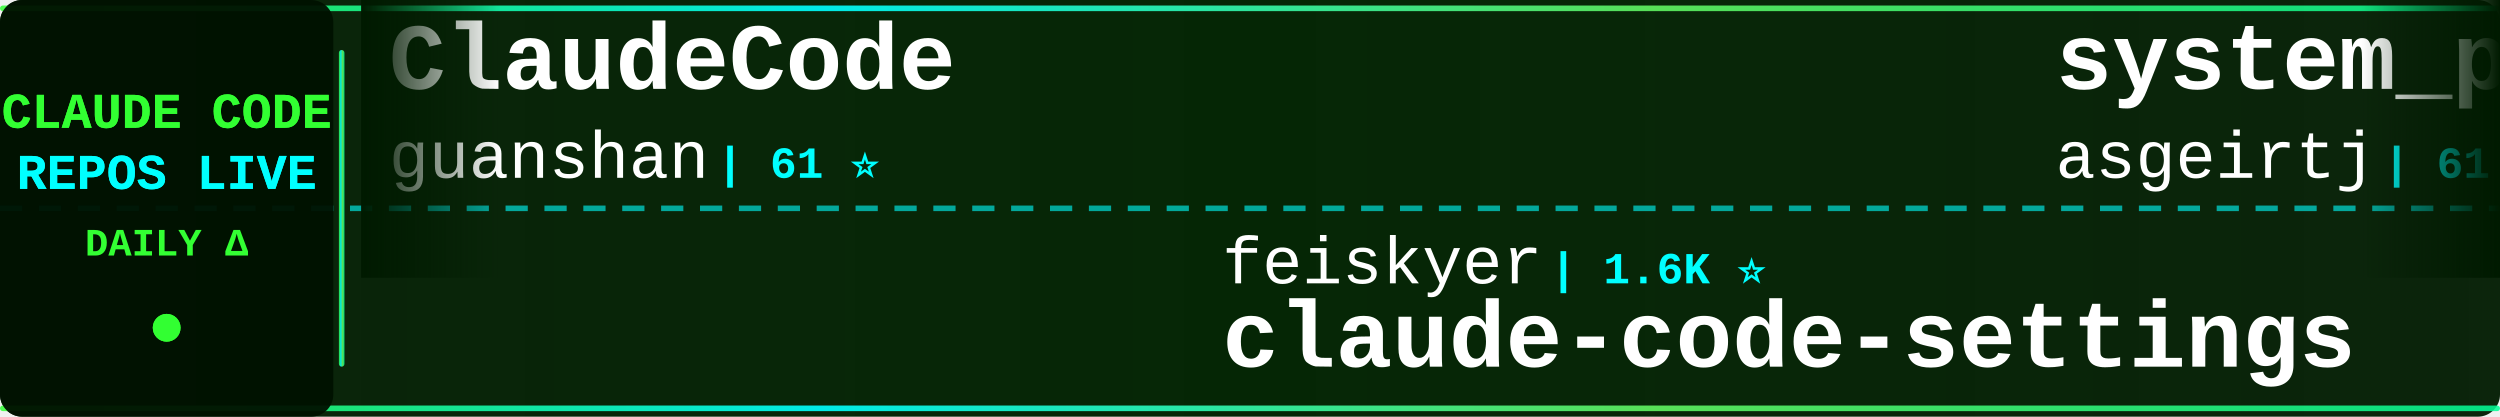
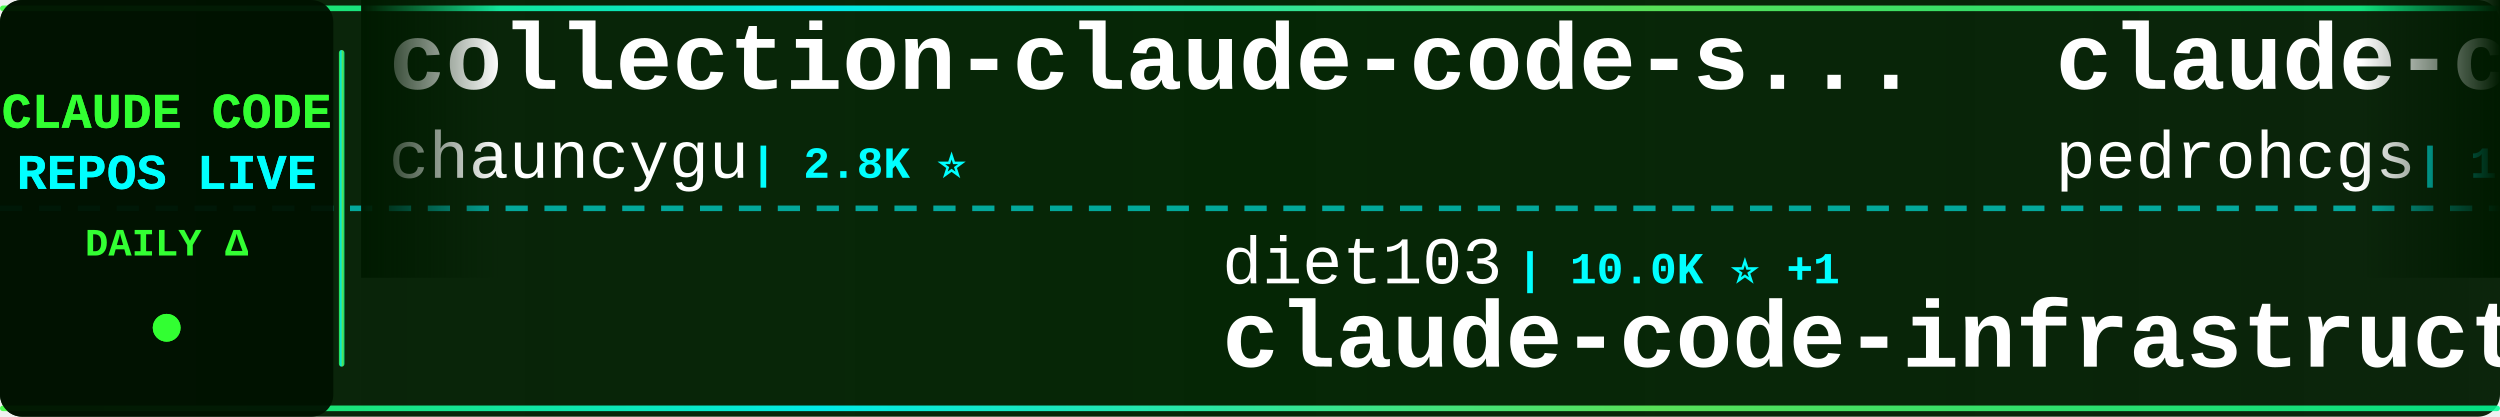
<svg xmlns="http://www.w3.org/2000/svg" width="900" height="150">
  <defs>
    <linearGradient id="tickerBg" x1="0%" y1="0%" x2="100%" y2="0%">
      <stop offset="0%" style="stop-color:#001a00;stop-opacity:0.95" />
      <stop offset="50%" style="stop-color:#002200;stop-opacity:0.98" />
      <stop offset="100%" style="stop-color:#001a00;stop-opacity:0.95" />
    </linearGradient>
    <linearGradient id="borderGrad" x1="0%" y1="0%" x2="100%" y2="0%">
      <stop offset="0%" style="stop-color:#33ff33;stop-opacity:0.85">
        <animate attributeName="stop-opacity" values="0.85;1;0.85" dur="2s" repeatCount="indefinite" />
      </stop>
      <stop offset="33%" style="stop-color:#00ffff;stop-opacity:0.9">
        <animate attributeName="stop-opacity" values="0.9;1;0.9" dur="2.2s" repeatCount="indefinite" />
      </stop>
      <stop offset="66%" style="stop-color:#66ff66;stop-opacity:0.85">
        <animate attributeName="stop-opacity" values="0.85;1;0.85" dur="1.8s" repeatCount="indefinite" />
      </stop>
      <stop offset="100%" style="stop-color:#00ff99;stop-opacity:0.85">
        <animate attributeName="stop-opacity" values="0.85;1;0.85" dur="2s" repeatCount="indefinite" />
      </stop>
    </linearGradient>
    <filter id="textGlow">
      <feGaussianBlur stdDeviation="0.1" result="coloredBlur" />
      <feMerge>
        <feMergeNode in="coloredBlur" />
        <feMergeNode in="SourceGraphic" />
      </feMerge>
    </filter>
    <filter id="metricGlow">
      <feGaussianBlur stdDeviation="0.2" result="coloredBlur" />
      <feMerge>
        <feMergeNode in="coloredBlur" />
        <feMergeNode in="SourceGraphic" />
      </feMerge>
    </filter>
    <linearGradient id="leftFade" x1="0%" y1="0%" x2="100%" y2="0%">
      <stop offset="0%" style="stop-color:#001a00;stop-opacity:1" />
      <stop offset="100%" style="stop-color:#001a00;stop-opacity:0" />
    </linearGradient>
    <linearGradient id="rightFade" x1="0%" y1="0%" x2="100%" y2="0%">
      <stop offset="0%" style="stop-color:#001a00;stop-opacity:0" />
      <stop offset="100%" style="stop-color:#001a00;stop-opacity:1" />
    </linearGradient>
  </defs>
  <rect width="900" height="150" fill="url(#tickerBg)" rx="8" />
  <rect x="0" y="2" width="900" height="2" fill="url(#borderGrad)" rx="1" />
  <rect x="0" y="146" width="900" height="2" fill="url(#borderGrad)" rx="1" />
  <line x1="0" y1="75" x2="900" y2="75" stroke="#00ffff" stroke-width="2" stroke-dasharray="8 6" opacity="0.6" />
  <rect x="0" y="0" width="120" height="150" fill="#001100" opacity="0.95" rx="8" />
  <text x="60" y="46" font-family="'Courier New', monospace" font-size="18" font-weight="bold" fill="#33ff33" text-anchor="middle" filter="url(#textGlow)">
    CLAUDE CODE
  </text>
  <text x="60" y="68" font-family="'Courier New', monospace" font-size="18" font-weight="bold" fill="#00ffff" text-anchor="middle" filter="url(#textGlow)">
    REPOS LIVE
  </text>
  <text x="60" y="92" font-family="'Courier New', monospace" font-size="14" font-weight="bold" fill="#33ff33" text-anchor="middle">
    DAILY Δ
  </text>
  <circle cx="60" cy="118" r="5" fill="#33ff33" filter="url(#metricGlow)">
    <animate attributeName="r" values="4;6;4" dur="1.5s" repeatCount="indefinite" />
    <animate attributeName="opacity" values="0.6;1;0.6" dur="1.5s" repeatCount="indefinite" />
  </circle>
  <rect x="122" y="18" width="2" height="114" fill="url(#borderGrad)" rx="1" />
  <clipPath id="tickerClip">
    <rect x="130" y="0" width="770" height="150" />
  </clipPath>
  <g clip-path="url(#tickerClip)">
    <g id="tickerItems">
      <animateTransform attributeName="transform" attributeType="XML" type="translate" from="0 0" to="-3000 0" dur="54s" repeatCount="indefinite" />
      <g transform="translate(0, 0)">
-         <text x="140" y="32" font-family="'Courier New', monospace" font-size="34" font-weight="bold" fill="#ffffff">ClaudeCode</text>
-         <text x="140" y="64" font-family="'Courier New', monospace" font-size="24" font-weight="normal" fill="#ffffff" opacity="1.0">guanshan</text>
-         <text x="258" y="64" font-family="'Courier New', monospace" font-size="16" font-weight="bold" fill="#00ffff"> | 61 ⭐</text>
-       </g>
-       <g transform="translate(300, 0)">
-         <text x="140" y="102" font-family="'Courier New', monospace" font-size="24" font-weight="normal" fill="#ffffff" opacity="1.0">feiskyer</text>
-         <text x="258" y="102" font-family="'Courier New', monospace" font-size="16" font-weight="bold" fill="#00ffff"> | 1.6K ⭐</text>
-         <text x="140" y="132" font-family="'Courier New', monospace" font-size="34" font-weight="bold" fill="#ffffff">claude-code-settings</text>
-       </g>
-       <g transform="translate(600, 0)">
-         <text x="140" y="32" font-family="'Courier New', monospace" font-size="34" font-weight="bold" fill="#ffffff">system_prompts_leaks</text>
-         <text x="140" y="64" font-family="'Courier New', monospace" font-size="24" font-weight="normal" fill="#ffffff" opacity="1.0">asgeirtj</text>
-         <text x="258" y="64" font-family="'Courier New', monospace" font-size="16" font-weight="bold" fill="#00ffff"> | 61.6K ⭐ +18</text>
-       </g>
-       <g transform="translate(900, 0)">
-         <text x="140" y="102" font-family="'Courier New', monospace" font-size="24" font-weight="normal" fill="#ffffff" opacity="1.0">OrcaWhisper</text>
-         <text x="294" y="102" font-family="'Courier New', monospace" font-size="16" font-weight="bold" fill="#00ffff"> | 87 ⭐</text>
-         <text x="140" y="132" font-family="'Courier New', monospace" font-size="34" font-weight="bold" fill="#ffffff">Claude-Code</text>
-       </g>
-       <g transform="translate(1200, 0)">
-         <text x="140" y="32" font-family="'Courier New', monospace" font-size="34" font-weight="bold" fill="#ffffff">awesome-claude-code-suba...</text>
-         <text x="140" y="64" font-family="'Courier New', monospace" font-size="24" font-weight="normal" fill="#ffffff" opacity="1.0">VoltAgent</text>
-         <text x="270" y="64" font-family="'Courier New', monospace" font-size="16" font-weight="bold" fill="#00ffff"> | 23.9K ⭐ +1</text>
-       </g>
-       <g transform="translate(1500, 0)">
-         <text x="140" y="102" font-family="'Courier New', monospace" font-size="24" font-weight="normal" fill="#ffffff" opacity="1.0">Windy3f3f3f3f</text>
-         <text x="318" y="102" font-family="'Courier New', monospace" font-size="16" font-weight="bold" fill="#00ffff"> | 2.5K ⭐</text>
-         <text x="140" y="132" font-family="'Courier New', monospace" font-size="34" font-weight="bold" fill="#ffffff">claude-code-from-scratch</text>
-       </g>
-       <g transform="translate(1800, 0)">
        <text x="140" y="32" font-family="'Courier New', monospace" font-size="34" font-weight="bold" fill="#ffffff">collection-claude-code-s...</text>
        <text x="140" y="64" font-family="'Courier New', monospace" font-size="24" font-weight="normal" fill="#ffffff" opacity="1.0">chauncygu</text>
        <text x="270" y="64" font-family="'Courier New', monospace" font-size="16" font-weight="bold" fill="#00ffff"> | 2.8K ⭐</text>
      </g>
+       <g transform="translate(300, 0)">
+         <text x="140" y="102" font-family="'Courier New', monospace" font-size="24" font-weight="normal" fill="#ffffff" opacity="1.0">diet103</text>
+         <text x="246" y="102" font-family="'Courier New', monospace" font-size="16" font-weight="bold" fill="#00ffff"> | 10.0K ⭐ +1</text>
+         <text x="140" y="132" font-family="'Courier New', monospace" font-size="34" font-weight="bold" fill="#ffffff">claude-code-infrastructu...</text>
+       </g>
+       <g transform="translate(600, 0)">
+         <text x="140" y="32" font-family="'Courier New', monospace" font-size="34" font-weight="bold" fill="#ffffff">claude-code-my-workflow</text>
+         <text x="140" y="64" font-family="'Courier New', monospace" font-size="24" font-weight="normal" fill="#ffffff" opacity="1.0">pedrohcgs</text>
+         <text x="270" y="64" font-family="'Courier New', monospace" font-size="16" font-weight="bold" fill="#00ffff"> | 1.4K ⭐</text>
+       </g>
+       <g transform="translate(900, 0)">
+         <text x="140" y="102" font-family="'Courier New', monospace" font-size="24" font-weight="normal" fill="#ffffff" opacity="1.0">Cranot</text>
+         <text x="234" y="102" font-family="'Courier New', monospace" font-size="16" font-weight="bold" fill="#00ffff"> | 2.9K ⭐</text>
+         <text x="140" y="132" font-family="'Courier New', monospace" font-size="34" font-weight="bold" fill="#ffffff">claude-code-guide</text>
+       </g>
+       <g transform="translate(1200, 0)">
+         <text x="140" y="32" font-family="'Courier New', monospace" font-size="34" font-weight="bold" fill="#ffffff">claude-code-video-toolki...</text>
+         <text x="140" y="64" font-family="'Courier New', monospace" font-size="24" font-weight="normal" fill="#ffffff" opacity="1.0">digitalsamba</text>
+         <text x="306" y="64" font-family="'Courier New', monospace" font-size="16" font-weight="bold" fill="#00ffff"> | 1.9K ⭐ +1</text>
+       </g>
+       <g transform="translate(1500, 0)">
+         <text x="140" y="102" font-family="'Courier New', monospace" font-size="24" font-weight="normal" fill="#ffffff" opacity="1.0">zebbern</text>
+         <text x="246" y="102" font-family="'Courier New', monospace" font-size="16" font-weight="bold" fill="#00ffff"> | 4.4K ⭐ +1</text>
+         <text x="140" y="132" font-family="'Courier New', monospace" font-size="34" font-weight="bold" fill="#ffffff">claude-code-guide</text>
+       </g>
+       <g transform="translate(1800, 0)">
+         <text x="140" y="32" font-family="'Courier New', monospace" font-size="34" font-weight="bold" fill="#ffffff">claude-code-from-source</text>
+         <text x="140" y="64" font-family="'Courier New', monospace" font-size="24" font-weight="normal" fill="#ffffff" opacity="1.0">alejandrobalderas</text>
+         <text x="366" y="64" font-family="'Courier New', monospace" font-size="16" font-weight="bold" fill="#00ffff"> | 2.7K ⭐</text>
+       </g>
      <g transform="translate(2100, 0)">
-         <text x="140" y="102" font-family="'Courier New', monospace" font-size="24" font-weight="normal" fill="#ffffff" opacity="1.0">anthropics</text>
-         <text x="282" y="102" font-family="'Courier New', monospace" font-size="16" font-weight="bold" fill="#00ffff"> | 165.4K ⭐ +23</text>
-         <text x="140" y="132" font-family="'Courier New', monospace" font-size="34" font-weight="bold" fill="#ffffff">skills</text>
+         <text x="140" y="102" font-family="'Courier New', monospace" font-size="24" font-weight="normal" fill="#ffffff" opacity="1.0">jeremylongshore</text>
+         <text x="342" y="102" font-family="'Courier New', monospace" font-size="16" font-weight="bold" fill="#00ffff"> | 2.6K ⭐ +2</text>
+         <text x="140" y="132" font-family="'Courier New', monospace" font-size="34" font-weight="bold" fill="#ffffff">claude-code-plugins-plus...</text>
      </g>
      <g transform="translate(2400, 0)">
-         <text x="140" y="32" font-family="'Courier New', monospace" font-size="34" font-weight="bold" fill="#ffffff">Auto-claude-code-researc...</text>
-         <text x="140" y="64" font-family="'Courier New', monospace" font-size="24" font-weight="normal" fill="#ffffff" opacity="1.0">wanshuiyin</text>
-         <text x="282" y="64" font-family="'Courier New', monospace" font-size="16" font-weight="bold" fill="#00ffff"> | 14.1K ⭐ +8</text>
+         <text x="140" y="32" font-family="'Courier New', monospace" font-size="34" font-weight="bold" fill="#ffffff">claude-code-hooks-master...</text>
+         <text x="140" y="64" font-family="'Courier New', monospace" font-size="24" font-weight="normal" fill="#ffffff" opacity="1.0">disler</text>
+         <text x="234" y="64" font-family="'Courier New', monospace" font-size="16" font-weight="bold" fill="#00ffff"> | 3.9K ⭐</text>
      </g>
      <g transform="translate(2700, 0)">
-         <text x="140" y="102" font-family="'Courier New', monospace" font-size="24" font-weight="normal" fill="#ffffff" opacity="1.0">centminmod</text>
-         <text x="282" y="102" font-family="'Courier New', monospace" font-size="16" font-weight="bold" fill="#00ffff"> | 2.5K ⭐</text>
-         <text x="140" y="132" font-family="'Courier New', monospace" font-size="34" font-weight="bold" fill="#ffffff">my-claude-code-setup</text>
+         <text x="140" y="102" font-family="'Courier New', monospace" font-size="24" font-weight="normal" fill="#ffffff" opacity="1.0">anthropics</text>
+         <text x="282" y="102" font-family="'Courier New', monospace" font-size="16" font-weight="bold" fill="#00ffff"> | 8.5K ⭐</text>
+         <text x="140" y="132" font-family="'Courier New', monospace" font-size="34" font-weight="bold" fill="#ffffff">claude-code-action</text>
      </g>
      <g transform="translate(3000, 0)">
-         <text x="140" y="32" font-family="'Courier New', monospace" font-size="34" font-weight="bold" fill="#ffffff">ClaudeCode</text>
-         <text x="140" y="64" font-family="'Courier New', monospace" font-size="24" font-weight="normal" fill="#ffffff" opacity="1.0">guanshan</text>
-         <text x="258" y="64" font-family="'Courier New', monospace" font-size="16" font-weight="bold" fill="#00ffff"> | 61 ⭐</text>
+         <text x="140" y="32" font-family="'Courier New', monospace" font-size="34" font-weight="bold" fill="#ffffff">collection-claude-code-s...</text>
+         <text x="140" y="64" font-family="'Courier New', monospace" font-size="24" font-weight="normal" fill="#ffffff" opacity="1.0">chauncygu</text>
+         <text x="270" y="64" font-family="'Courier New', monospace" font-size="16" font-weight="bold" fill="#00ffff"> | 2.8K ⭐</text>
      </g>
      <g transform="translate(3300, 0)">
-         <text x="140" y="102" font-family="'Courier New', monospace" font-size="24" font-weight="normal" fill="#ffffff" opacity="1.0">feiskyer</text>
-         <text x="258" y="102" font-family="'Courier New', monospace" font-size="16" font-weight="bold" fill="#00ffff"> | 1.6K ⭐</text>
-         <text x="140" y="132" font-family="'Courier New', monospace" font-size="34" font-weight="bold" fill="#ffffff">claude-code-settings</text>
+         <text x="140" y="102" font-family="'Courier New', monospace" font-size="24" font-weight="normal" fill="#ffffff" opacity="1.0">diet103</text>
+         <text x="246" y="102" font-family="'Courier New', monospace" font-size="16" font-weight="bold" fill="#00ffff"> | 10.0K ⭐ +1</text>
+         <text x="140" y="132" font-family="'Courier New', monospace" font-size="34" font-weight="bold" fill="#ffffff">claude-code-infrastructu...</text>
      </g>
      <g transform="translate(3600, 0)">
-         <text x="140" y="32" font-family="'Courier New', monospace" font-size="34" font-weight="bold" fill="#ffffff">system_prompts_leaks</text>
-         <text x="140" y="64" font-family="'Courier New', monospace" font-size="24" font-weight="normal" fill="#ffffff" opacity="1.0">asgeirtj</text>
-         <text x="258" y="64" font-family="'Courier New', monospace" font-size="16" font-weight="bold" fill="#00ffff"> | 61.6K ⭐ +18</text>
+         <text x="140" y="32" font-family="'Courier New', monospace" font-size="34" font-weight="bold" fill="#ffffff">claude-code-my-workflow</text>
+         <text x="140" y="64" font-family="'Courier New', monospace" font-size="24" font-weight="normal" fill="#ffffff" opacity="1.0">pedrohcgs</text>
+         <text x="270" y="64" font-family="'Courier New', monospace" font-size="16" font-weight="bold" fill="#00ffff"> | 1.4K ⭐</text>
      </g>
      <g transform="translate(3900, 0)">
-         <text x="140" y="102" font-family="'Courier New', monospace" font-size="24" font-weight="normal" fill="#ffffff" opacity="1.0">OrcaWhisper</text>
-         <text x="294" y="102" font-family="'Courier New', monospace" font-size="16" font-weight="bold" fill="#00ffff"> | 87 ⭐</text>
-         <text x="140" y="132" font-family="'Courier New', monospace" font-size="34" font-weight="bold" fill="#ffffff">Claude-Code</text>
+         <text x="140" y="102" font-family="'Courier New', monospace" font-size="24" font-weight="normal" fill="#ffffff" opacity="1.0">Cranot</text>
+         <text x="234" y="102" font-family="'Courier New', monospace" font-size="16" font-weight="bold" fill="#00ffff"> | 2.9K ⭐</text>
+         <text x="140" y="132" font-family="'Courier New', monospace" font-size="34" font-weight="bold" fill="#ffffff">claude-code-guide</text>
      </g>
    </g>
  </g>
  <rect x="130" y="0" width="50" height="100" fill="url(#leftFade)" />
  <rect x="850" y="0" width="50" height="100" fill="url(#rightFade)" />
</svg>
